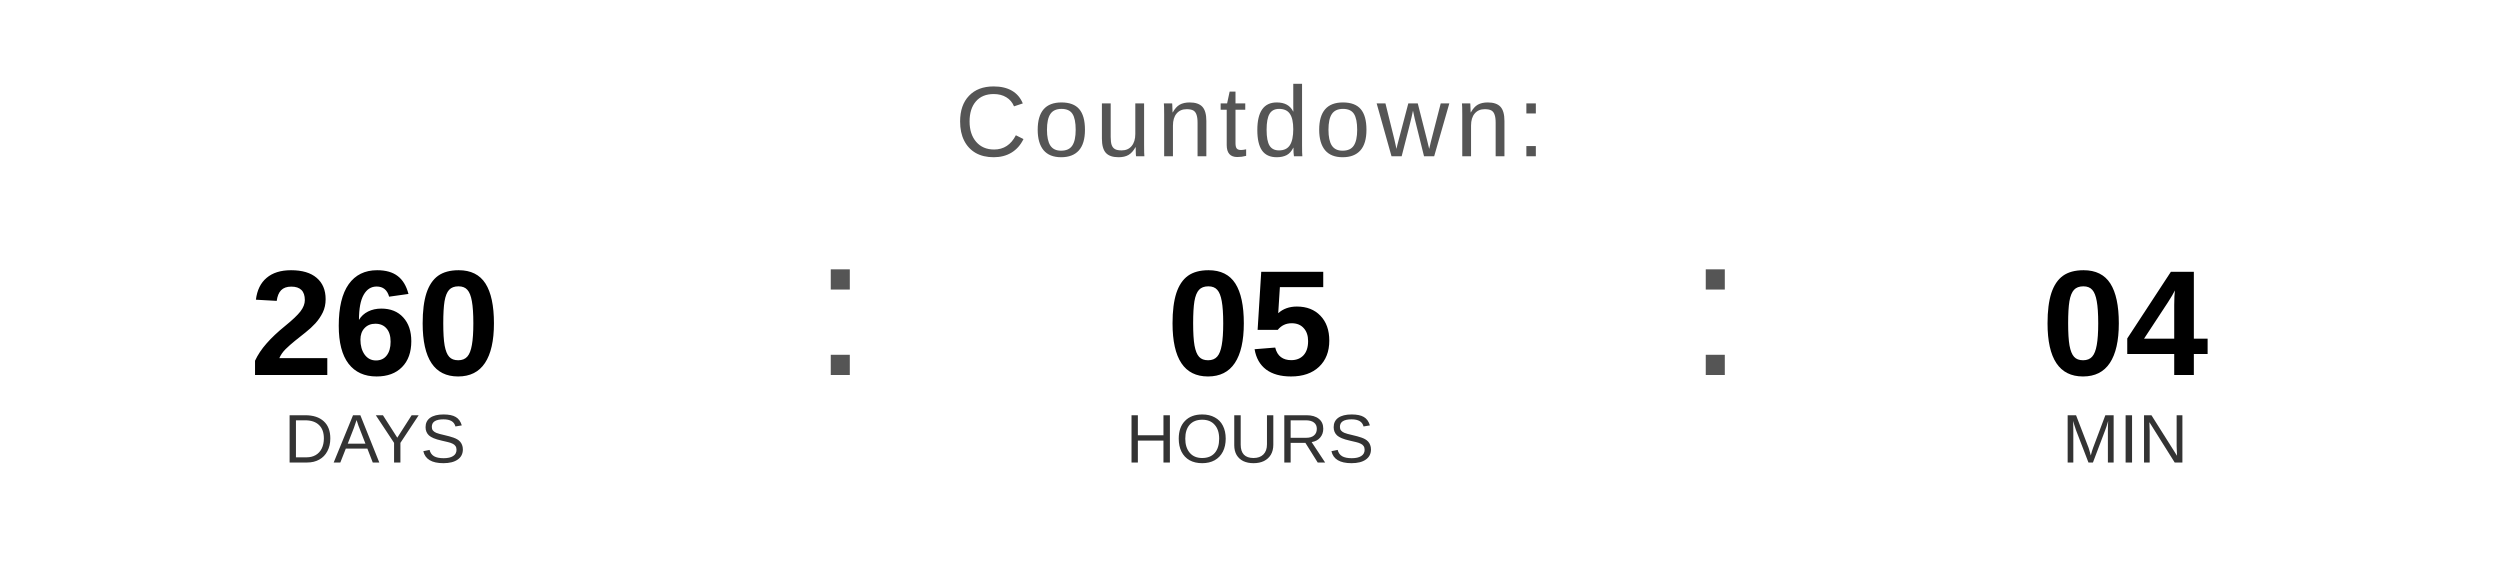
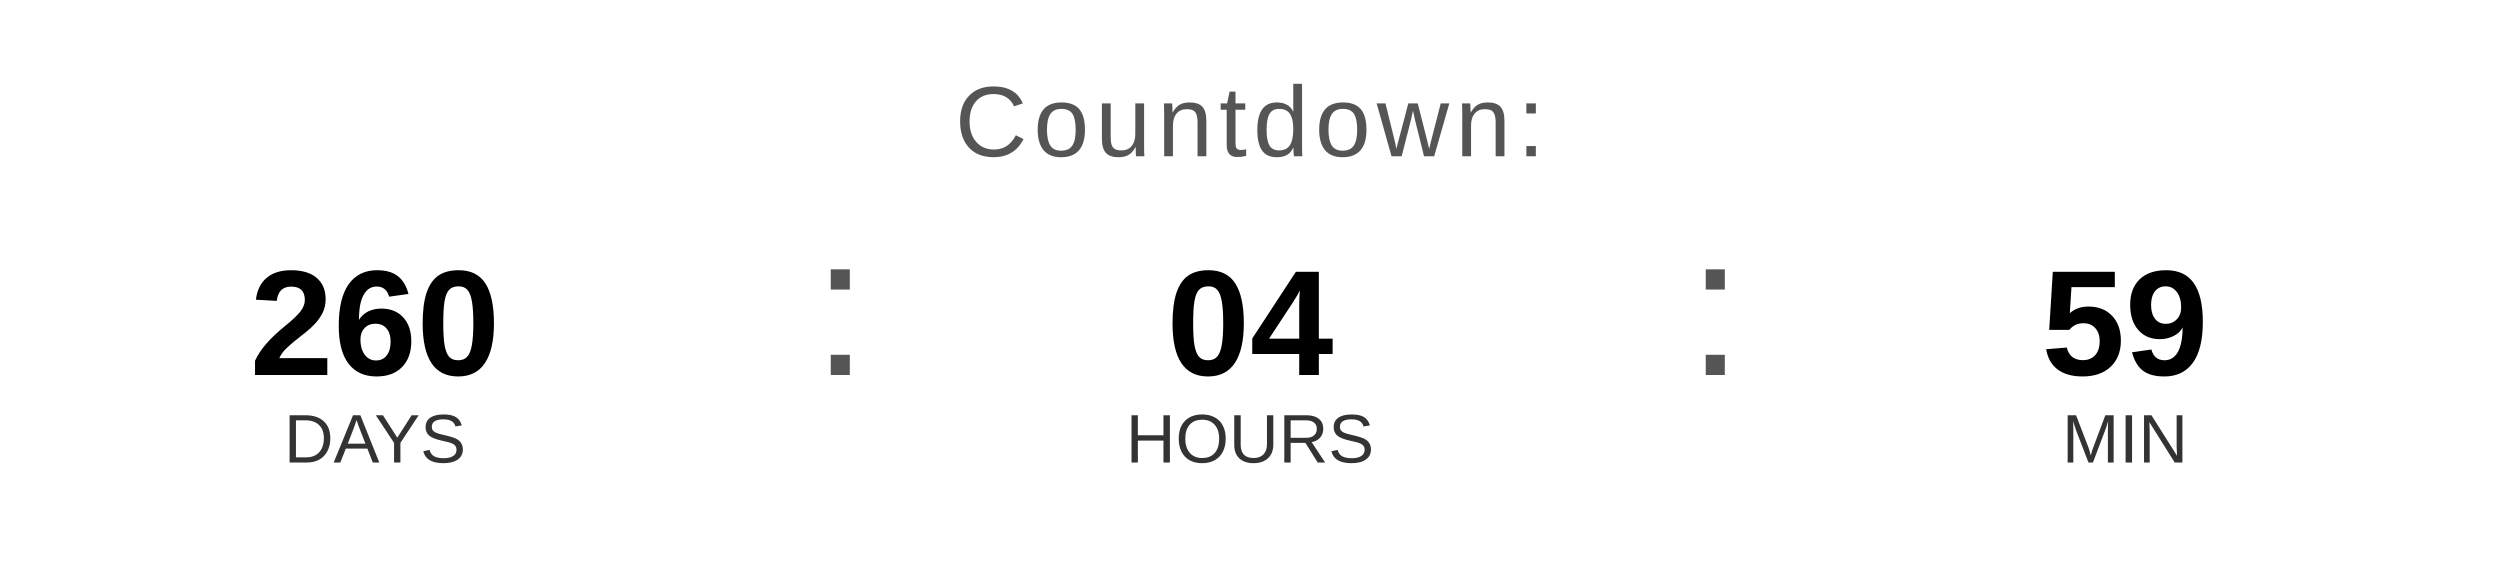
<svg xmlns="http://www.w3.org/2000/svg" width="400" height="90" viewBox="0 0 400 90">
  <text x="200" y="25" font-family="Arial, Helvetica, sans-serif" font-size="16" fill="#555555" text-anchor="middle" letter-spacing="1">
    Countdown:
  </text>
  <text x="60" y="60" font-family="Arial, Helvetica, sans-serif" font-size="24" font-weight="bold" fill="#000000" text-anchor="middle">260</text>
  <text x="60" y="74" font-family="Arial, Helvetica, sans-serif" font-size="11" fill="#333333" text-anchor="middle">DAYS</text>
  <text x="130" y="60" font-family="Arial, sans-serif" font-size="32" fill="#555555">:</text>
-   <text x="200" y="60" font-family="Arial, Helvetica, sans-serif" font-size="24" font-weight="bold" fill="#000000" text-anchor="middle">05</text>
+   <text x="200" y="60" font-family="Arial, Helvetica, sans-serif" font-size="24" font-weight="bold" fill="#000000" text-anchor="middle">04</text>
  <text x="200" y="74" font-family="Arial, Helvetica, sans-serif" font-size="11" fill="#333333" text-anchor="middle">HOURS</text>
  <text x="270" y="60" font-family="Arial, sans-serif" font-size="32" fill="#555555">:</text>
-   <text x="340" y="60" font-family="Arial, Helvetica, sans-serif" font-size="24" font-weight="bold" fill="#000000" text-anchor="middle">04</text>
+   <text x="340" y="60" font-family="Arial, Helvetica, sans-serif" font-size="24" font-weight="bold" fill="#000000" text-anchor="middle">59</text>
  <text x="340" y="74" font-family="Arial, Helvetica, sans-serif" font-size="11" fill="#333333" text-anchor="middle">MIN</text>
</svg>
